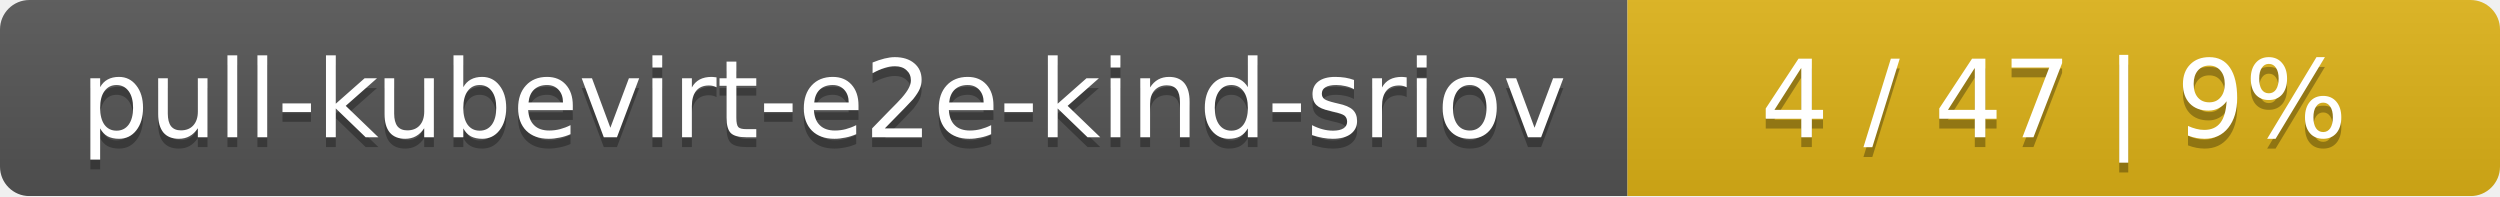
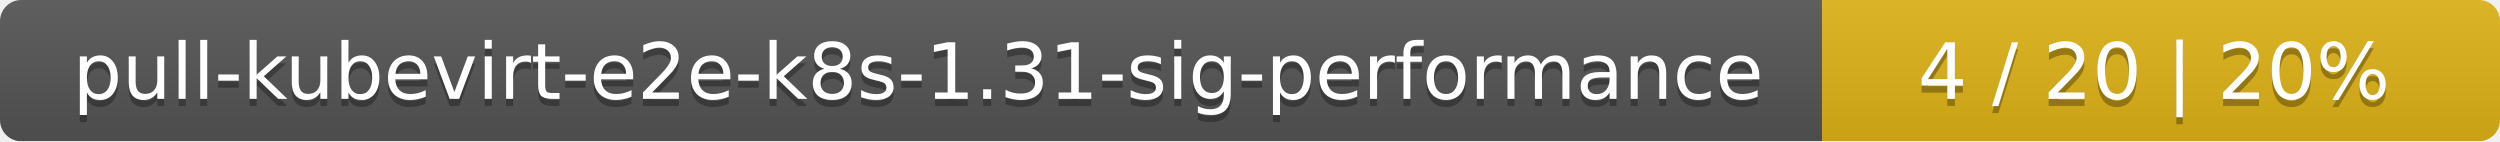
- <svg xmlns="http://www.w3.org/2000/svg" width="255" height="20">
+ <svg xmlns="http://www.w3.org/2000/svg" width="354" height="20">
  <linearGradient id="smooth" x2="0" y2="100%">
    <stop offset="0" stop-color="#bbb" stop-opacity=".1" />
    <stop offset="1" stop-opacity=".1" />
  </linearGradient>
  <mask id="round">
-     <rect width="255" height="20" rx="3" fill="#fff" />
+     <rect width="354" height="20" rx="3" fill="#fff" />
  </mask>
  <g mask="url(#round)">
-     <rect width="166" height="20" fill="#555" />
-     <rect x="166" width="89" height="20" fill="#dfb317" />
-     <rect width="255" height="20" fill="url(#smooth)" />
+     <rect width="258" height="20" fill="#555" />
+     <rect x="258" width="96" height="20" fill="#dfb317" />
+     <rect width="354" height="20" fill="url(#smooth)" />
  </g>
  <g fill="#fff" text-anchor="middle" font-family="DejaVu Sans,Verdana,Geneva,sans-serif" font-size="11">
-     <text x="84" y="15" fill="#010101" fill-opacity=".3">pull-kubevirt-e2e-kind-sriov</text>
-     <text x="84" y="14">pull-kubevirt-e2e-kind-sriov</text>
-     <text x="209.5" y="15" fill="#010101" fill-opacity=".3">4 / 47    |    9%</text>
-     <text x="209.5" y="14">4 / 47    |    9%</text>
+     <text x="130" y="15" fill="#010101" fill-opacity=".3">pull-kubevirt-e2e-k8s-1.31-sig-performance</text>
+     <text x="130" y="14">pull-kubevirt-e2e-k8s-1.31-sig-performance</text>
+     <text x="305" y="15" fill="#010101" fill-opacity=".3">4 / 20    |    20%</text>
+     <text x="305" y="14">4 / 20    |    20%</text>
  </g>
</svg>
